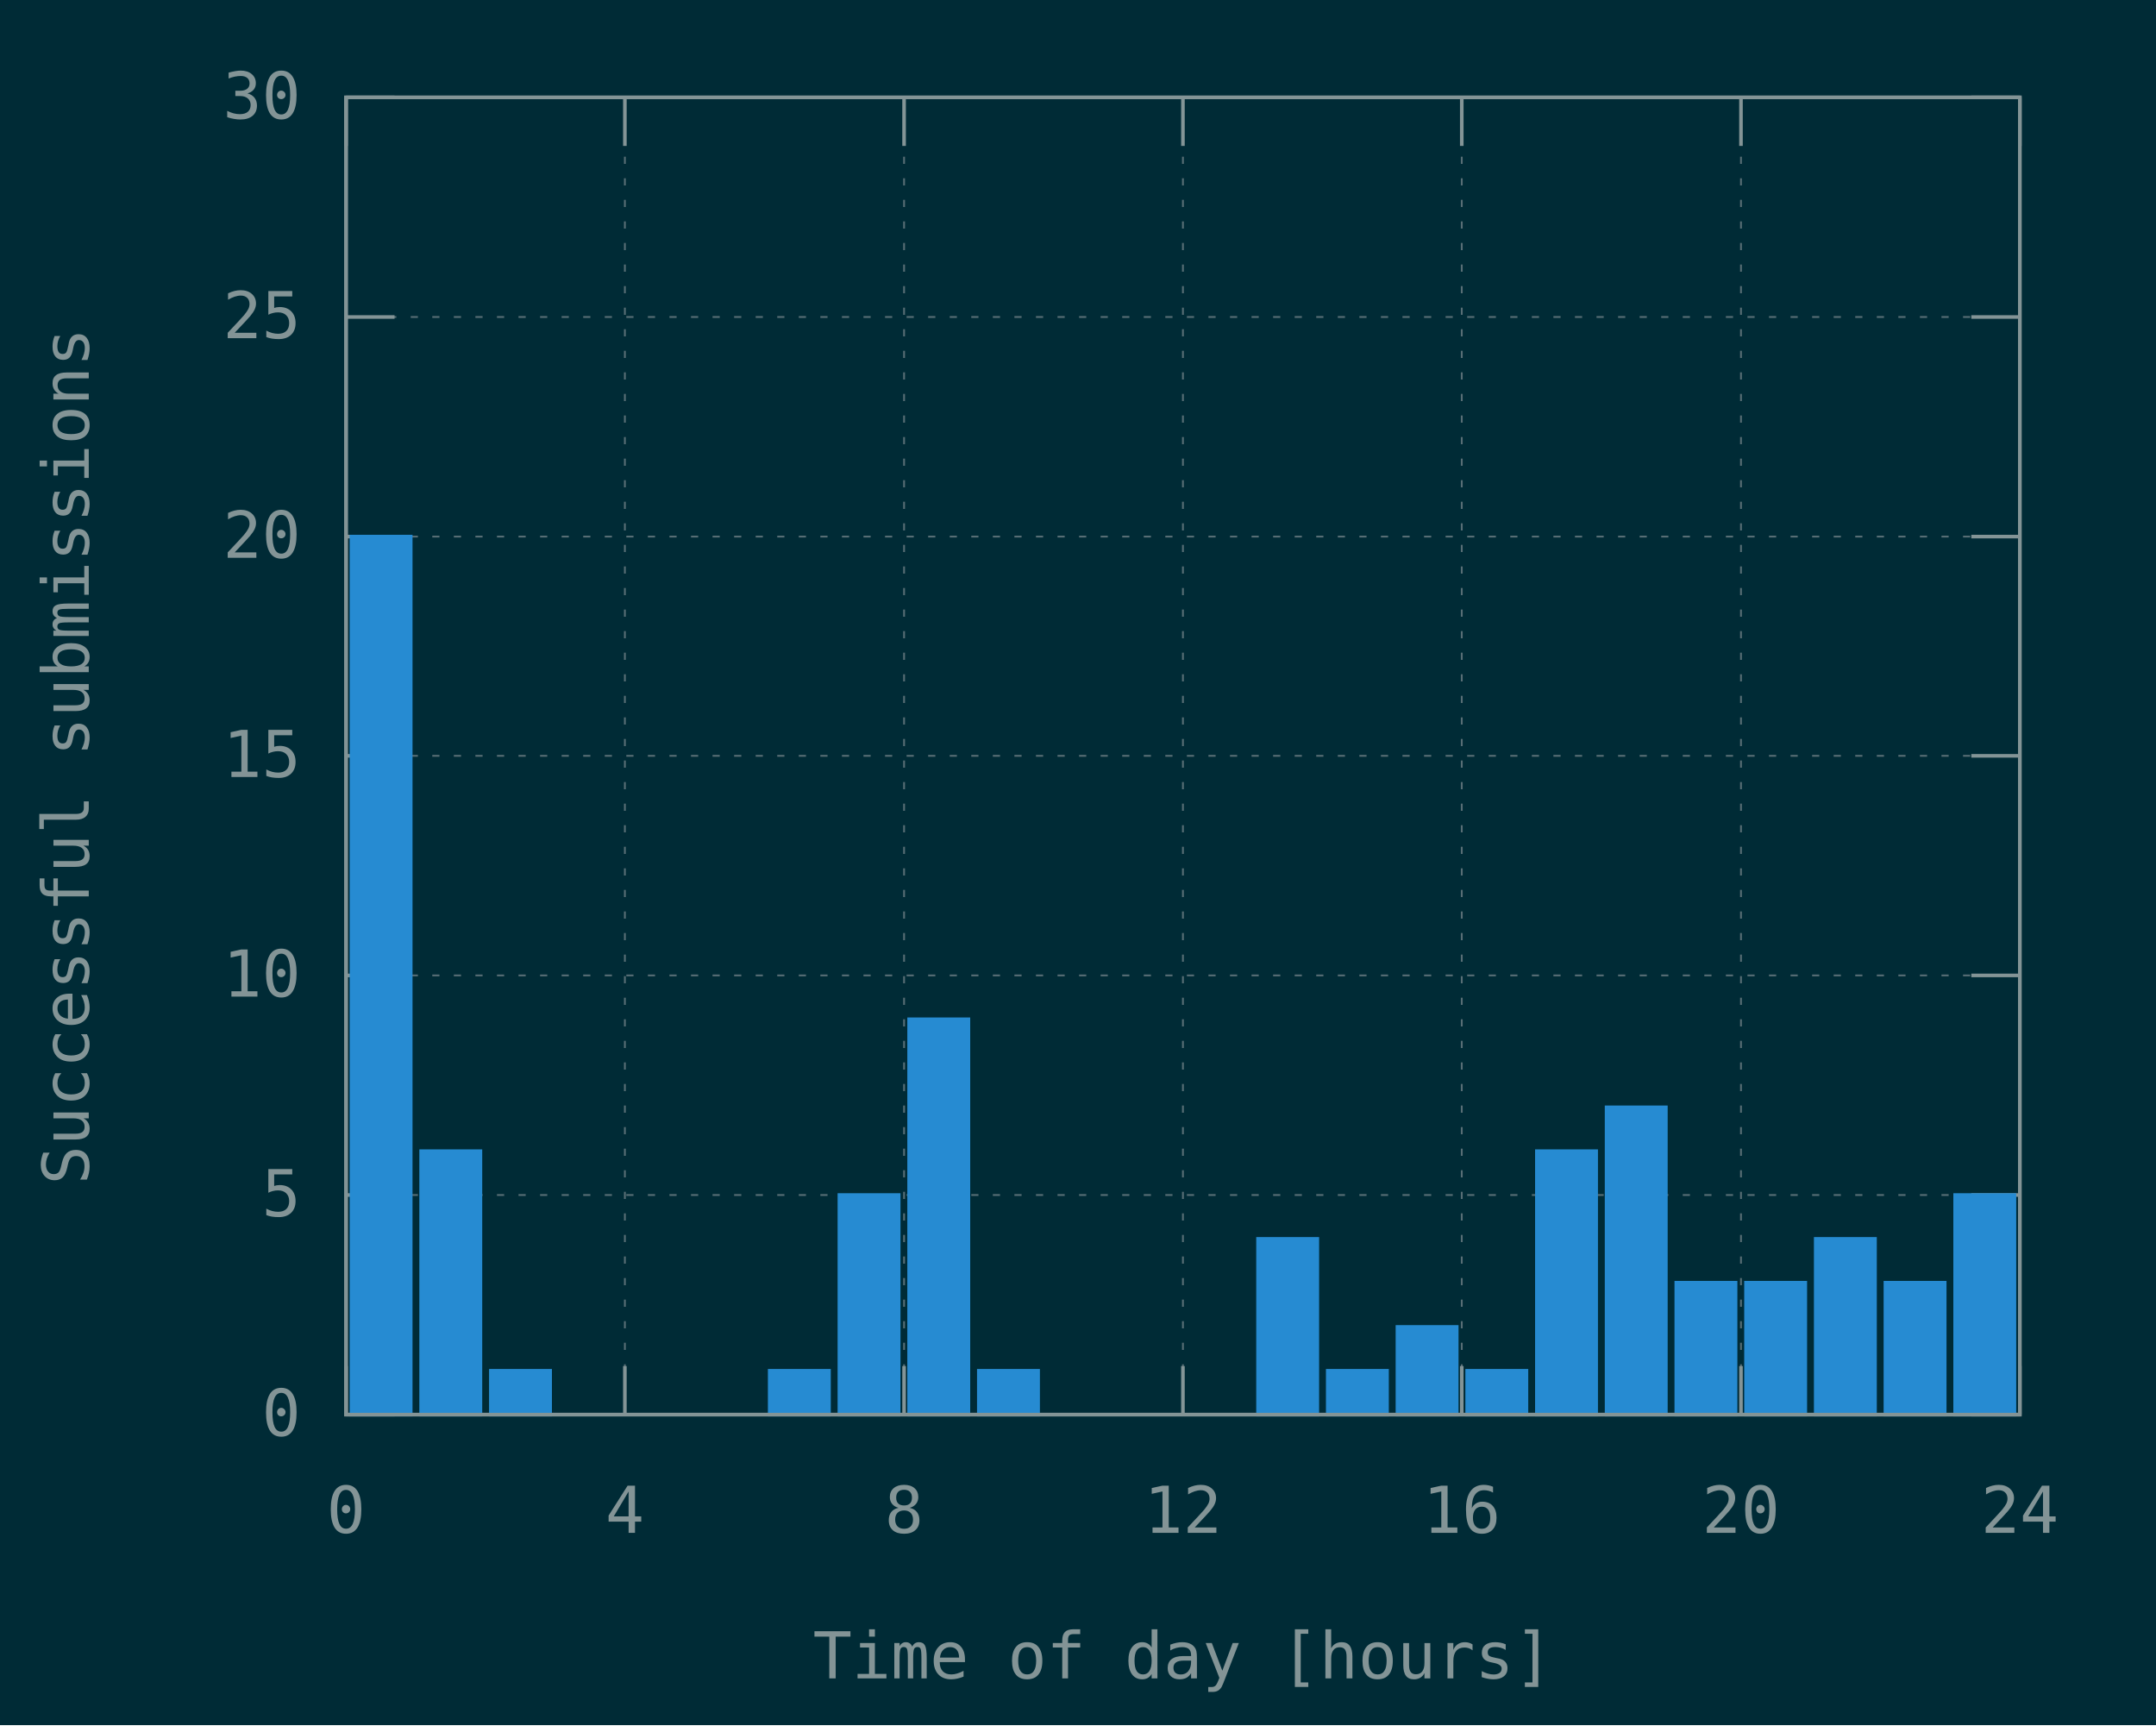
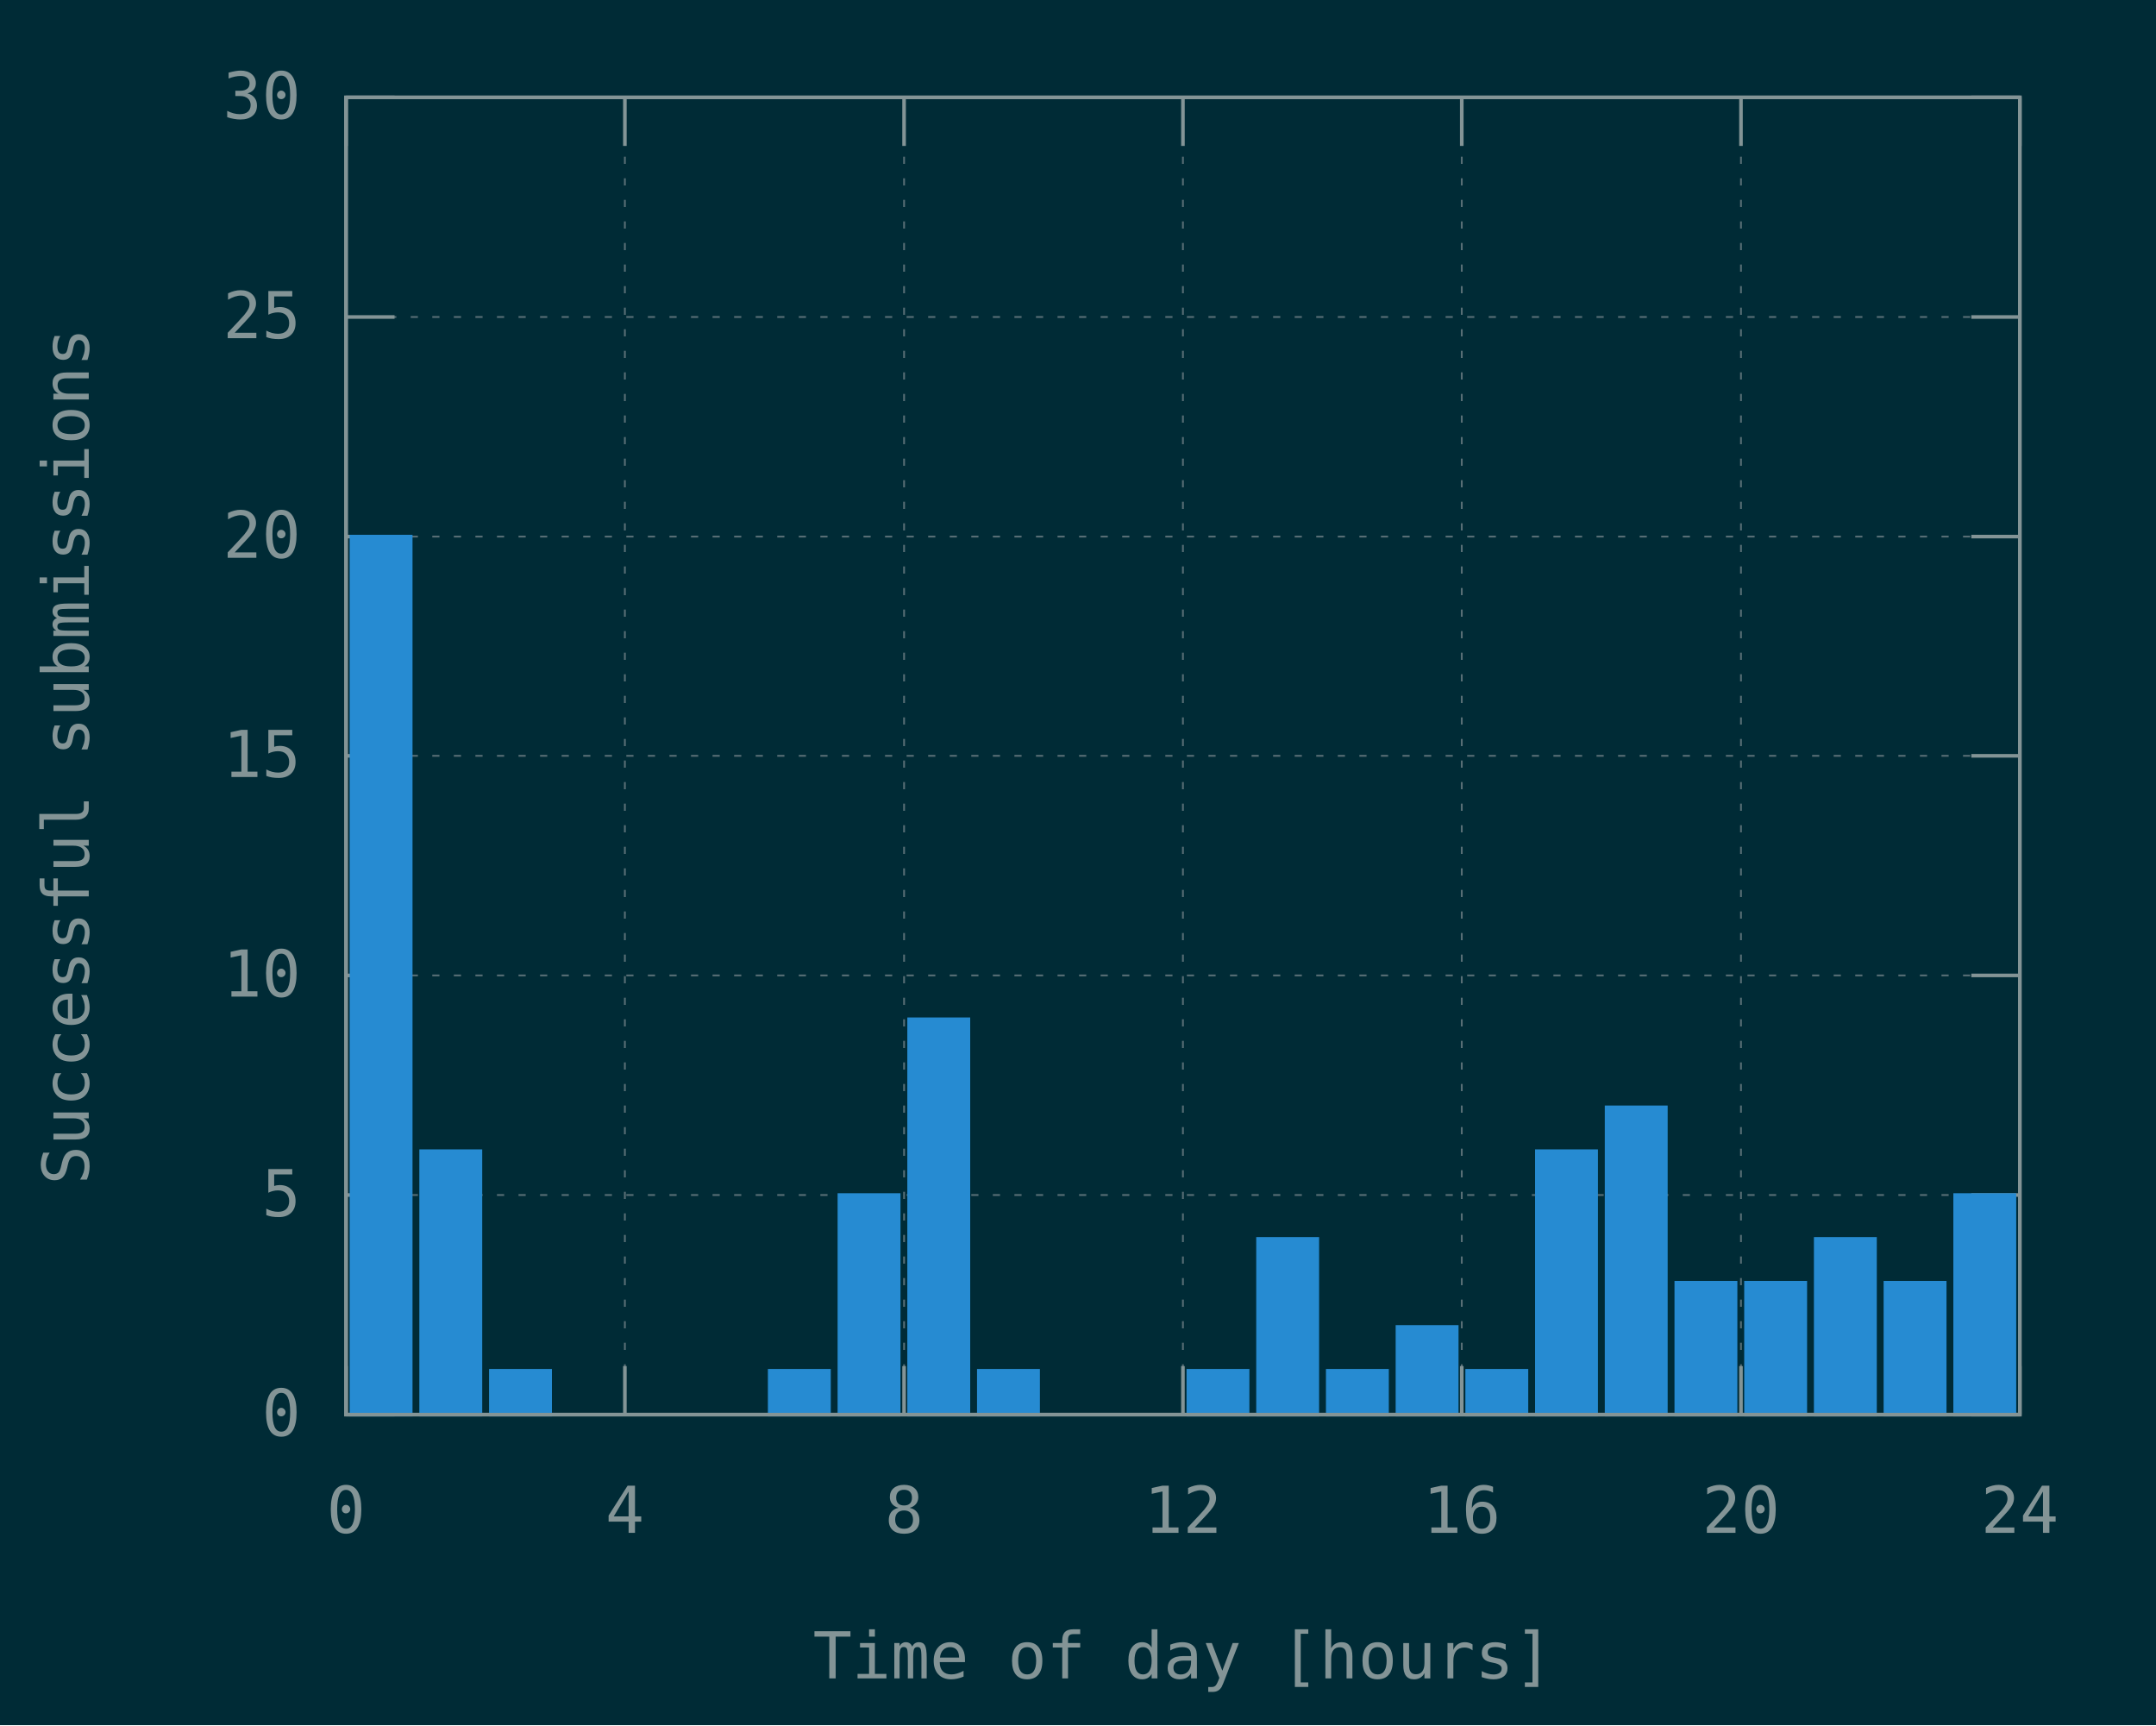
<svg xmlns="http://www.w3.org/2000/svg" xmlns:xlink="http://www.w3.org/1999/xlink" width="600" height="480" viewBox="0 0 600 480">
  <g id="gnuplot_canvas">
    <rect x="0" y="0" width="600" height="480" fill="#002b36" />
    <defs>
      <circle id="gpDot" r="0.5" stroke-width="0.5" stroke="currentColor" />
      <path id="gpPt0" stroke-width="0.148" stroke="currentColor" d="M-1,0 h2 M0,-1 v2" />
      <path id="gpPt1" stroke-width="0.148" stroke="currentColor" d="M-1,-1 L1,1 M1,-1 L-1,1" />
      <path id="gpPt2" stroke-width="0.148" stroke="currentColor" d="M-1,0 L1,0 M0,-1 L0,1 M-1,-1 L1,1 M-1,1 L1,-1" />
      <rect id="gpPt3" stroke-width="0.148" stroke="currentColor" x="-1" y="-1" width="2" height="2" />
      <rect id="gpPt4" stroke-width="0.148" stroke="currentColor" fill="currentColor" x="-1" y="-1" width="2" height="2" />
      <circle id="gpPt5" stroke-width="0.148" stroke="currentColor" cx="0" cy="0" r="1" />
      <use xlink:href="#gpPt5" id="gpPt6" fill="currentColor" stroke="none" />
      <path id="gpPt7" stroke-width="0.148" stroke="currentColor" d="M0,-1.33 L-1.33,0.67 L1.33,0.67 z" />
      <use xlink:href="#gpPt7" id="gpPt8" fill="currentColor" stroke="none" />
      <use xlink:href="#gpPt7" id="gpPt9" stroke="currentColor" transform="rotate(180)" />
      <use xlink:href="#gpPt9" id="gpPt10" fill="currentColor" stroke="none" />
      <use xlink:href="#gpPt3" id="gpPt11" stroke="currentColor" transform="rotate(45)" />
      <use xlink:href="#gpPt11" id="gpPt12" fill="currentColor" stroke="none" />
      <path id="gpPt13" stroke-width="0.148" stroke="currentColor" d="M0,1.330 L1.265,0.411 L0.782,-1.067 L-0.782,-1.076 L-1.265,0.411 z" />
      <use xlink:href="#gpPt13" id="gpPt14" fill="currentColor" stroke="none" />
      <filter id="textbox" filterUnits="objectBoundingBox" x="0" y="0" height="1" width="1">
        <feFlood flood-color="#002B36" flood-opacity="1" result="bgnd" />
        <feComposite in="SourceGraphic" in2="bgnd" operator="atop" />
      </filter>
      <filter id="greybox" filterUnits="objectBoundingBox" x="0" y="0" height="1" width="1">
        <feFlood flood-color="lightgrey" flood-opacity="1" result="grey" />
        <feComposite in="SourceGraphic" in2="grey" operator="atop" />
      </filter>
    </defs>
    <g fill="none" color="#002B36" stroke="currentColor" stroke-width="1.00" stroke-linecap="butt" stroke-linejoin="miter">
</g>
    <g fill="none" color="black" stroke="currentColor" stroke-width="1.00" stroke-linecap="butt" stroke-linejoin="miter">
</g>
    <g fill="none" color="black" stroke="rgb(131, 148, 150)" stroke-width="0.50" stroke-linecap="butt" stroke-linejoin="miter">
</g>
    <g fill="none" color="gray" stroke="currentColor" stroke-width="0.50" stroke-linecap="butt" stroke-linejoin="miter">
      <path stroke="rgb( 88, 110, 117)" stroke-dasharray="2,4" class="gridline" d="M96.3,393.6 L562.1,393.6  " />
    </g>
    <g fill="none" color="gray" stroke="rgb( 88, 110, 117)" stroke-width="1.00" stroke-linecap="butt" stroke-linejoin="miter">
</g>
    <g fill="none" color="black" stroke="currentColor" stroke-width="1.00" stroke-linecap="butt" stroke-linejoin="miter">
      <path stroke="rgb(131, 148, 150)" d="M96.3,393.6 L109.8,393.6 M562.1,393.6 L548.6,393.6  " />
      <g transform="translate(83.7,399.5)" stroke="none" fill="rgb(131,148,150)" font-family="Inconsolata" font-size="18.00" text-anchor="end">
        <text>
          <tspan font-family="Inconsolata"> 0</tspan>
        </text>
      </g>
    </g>
    <g fill="none" color="black" stroke="currentColor" stroke-width="1.00" stroke-linecap="butt" stroke-linejoin="miter">
</g>
    <g fill="none" color="black" stroke="rgb(131, 148, 150)" stroke-width="0.50" stroke-linecap="butt" stroke-linejoin="miter">
</g>
    <g fill="none" color="gray" stroke="currentColor" stroke-width="0.50" stroke-linecap="butt" stroke-linejoin="miter">
      <path stroke="rgb( 88, 110, 117)" stroke-dasharray="2,4" class="gridline" d="M96.3,332.5 L562.1,332.5  " />
    </g>
    <g fill="none" color="gray" stroke="rgb( 88, 110, 117)" stroke-width="1.00" stroke-linecap="butt" stroke-linejoin="miter">
</g>
    <g fill="none" color="black" stroke="currentColor" stroke-width="1.00" stroke-linecap="butt" stroke-linejoin="miter">
      <path stroke="rgb(131, 148, 150)" d="M96.3,332.5 L109.8,332.5 M562.1,332.5 L548.6,332.5  " />
      <g transform="translate(83.7,338.4)" stroke="none" fill="rgb(131,148,150)" font-family="Inconsolata" font-size="18.00" text-anchor="end">
        <text>
          <tspan font-family="Inconsolata"> 5</tspan>
        </text>
      </g>
    </g>
    <g fill="none" color="black" stroke="currentColor" stroke-width="1.00" stroke-linecap="butt" stroke-linejoin="miter">
</g>
    <g fill="none" color="black" stroke="rgb(131, 148, 150)" stroke-width="0.50" stroke-linecap="butt" stroke-linejoin="miter">
</g>
    <g fill="none" color="gray" stroke="currentColor" stroke-width="0.50" stroke-linecap="butt" stroke-linejoin="miter">
      <path stroke="rgb( 88, 110, 117)" stroke-dasharray="2,4" class="gridline" d="M96.3,271.4 L562.1,271.4  " />
    </g>
    <g fill="none" color="gray" stroke="rgb( 88, 110, 117)" stroke-width="1.00" stroke-linecap="butt" stroke-linejoin="miter">
</g>
    <g fill="none" color="black" stroke="currentColor" stroke-width="1.00" stroke-linecap="butt" stroke-linejoin="miter">
      <path stroke="rgb(131, 148, 150)" d="M96.3,271.4 L109.8,271.4 M562.1,271.4 L548.6,271.4  " />
      <g transform="translate(83.7,277.3)" stroke="none" fill="rgb(131,148,150)" font-family="Inconsolata" font-size="18.00" text-anchor="end">
        <text>
          <tspan font-family="Inconsolata"> 10</tspan>
        </text>
      </g>
    </g>
    <g fill="none" color="black" stroke="currentColor" stroke-width="1.00" stroke-linecap="butt" stroke-linejoin="miter">
</g>
    <g fill="none" color="black" stroke="rgb(131, 148, 150)" stroke-width="0.50" stroke-linecap="butt" stroke-linejoin="miter">
</g>
    <g fill="none" color="gray" stroke="currentColor" stroke-width="0.50" stroke-linecap="butt" stroke-linejoin="miter">
      <path stroke="rgb( 88, 110, 117)" stroke-dasharray="2,4" class="gridline" d="M96.3,210.3 L562.1,210.3  " />
    </g>
    <g fill="none" color="gray" stroke="rgb( 88, 110, 117)" stroke-width="1.00" stroke-linecap="butt" stroke-linejoin="miter">
</g>
    <g fill="none" color="black" stroke="currentColor" stroke-width="1.00" stroke-linecap="butt" stroke-linejoin="miter">
      <path stroke="rgb(131, 148, 150)" d="M96.3,210.3 L109.8,210.3 M562.1,210.3 L548.6,210.3  " />
      <g transform="translate(83.7,216.2)" stroke="none" fill="rgb(131,148,150)" font-family="Inconsolata" font-size="18.00" text-anchor="end">
        <text>
          <tspan font-family="Inconsolata"> 15</tspan>
        </text>
      </g>
    </g>
    <g fill="none" color="black" stroke="currentColor" stroke-width="1.00" stroke-linecap="butt" stroke-linejoin="miter">
</g>
    <g fill="none" color="black" stroke="rgb(131, 148, 150)" stroke-width="0.50" stroke-linecap="butt" stroke-linejoin="miter">
</g>
    <g fill="none" color="gray" stroke="currentColor" stroke-width="0.50" stroke-linecap="butt" stroke-linejoin="miter">
      <path stroke="rgb( 88, 110, 117)" stroke-dasharray="2,4" class="gridline" d="M96.3,149.3 L562.1,149.3  " />
    </g>
    <g fill="none" color="gray" stroke="rgb( 88, 110, 117)" stroke-width="1.00" stroke-linecap="butt" stroke-linejoin="miter">
</g>
    <g fill="none" color="black" stroke="currentColor" stroke-width="1.00" stroke-linecap="butt" stroke-linejoin="miter">
      <path stroke="rgb(131, 148, 150)" d="M96.3,149.3 L109.8,149.3 M562.1,149.3 L548.6,149.3  " />
      <g transform="translate(83.7,155.2)" stroke="none" fill="rgb(131,148,150)" font-family="Inconsolata" font-size="18.00" text-anchor="end">
        <text>
          <tspan font-family="Inconsolata"> 20</tspan>
        </text>
      </g>
    </g>
    <g fill="none" color="black" stroke="currentColor" stroke-width="1.00" stroke-linecap="butt" stroke-linejoin="miter">
</g>
    <g fill="none" color="black" stroke="rgb(131, 148, 150)" stroke-width="0.50" stroke-linecap="butt" stroke-linejoin="miter">
</g>
    <g fill="none" color="gray" stroke="currentColor" stroke-width="0.50" stroke-linecap="butt" stroke-linejoin="miter">
      <path stroke="rgb( 88, 110, 117)" stroke-dasharray="2,4" class="gridline" d="M96.3,88.2 L562.1,88.2  " />
    </g>
    <g fill="none" color="gray" stroke="rgb( 88, 110, 117)" stroke-width="1.00" stroke-linecap="butt" stroke-linejoin="miter">
</g>
    <g fill="none" color="black" stroke="currentColor" stroke-width="1.00" stroke-linecap="butt" stroke-linejoin="miter">
      <path stroke="rgb(131, 148, 150)" d="M96.3,88.2 L109.8,88.2 M562.1,88.2 L548.6,88.2  " />
      <g transform="translate(83.7,94.1)" stroke="none" fill="rgb(131,148,150)" font-family="Inconsolata" font-size="18.00" text-anchor="end">
        <text>
          <tspan font-family="Inconsolata"> 25</tspan>
        </text>
      </g>
    </g>
    <g fill="none" color="black" stroke="currentColor" stroke-width="1.00" stroke-linecap="butt" stroke-linejoin="miter">
</g>
    <g fill="none" color="black" stroke="rgb(131, 148, 150)" stroke-width="0.50" stroke-linecap="butt" stroke-linejoin="miter">
</g>
    <g fill="none" color="gray" stroke="currentColor" stroke-width="0.50" stroke-linecap="butt" stroke-linejoin="miter">
      <path stroke="rgb( 88, 110, 117)" stroke-dasharray="2,4" class="gridline" d="M96.3,27.1 L562.1,27.1  " />
    </g>
    <g fill="none" color="gray" stroke="rgb( 88, 110, 117)" stroke-width="1.00" stroke-linecap="butt" stroke-linejoin="miter">
</g>
    <g fill="none" color="black" stroke="currentColor" stroke-width="1.00" stroke-linecap="butt" stroke-linejoin="miter">
      <path stroke="rgb(131, 148, 150)" d="M96.3,27.1 L109.8,27.1 M562.1,27.1 L548.6,27.1  " />
      <g transform="translate(83.7,33.0)" stroke="none" fill="rgb(131,148,150)" font-family="Inconsolata" font-size="18.00" text-anchor="end">
        <text>
          <tspan font-family="Inconsolata"> 30</tspan>
        </text>
      </g>
    </g>
    <g fill="none" color="black" stroke="currentColor" stroke-width="1.00" stroke-linecap="butt" stroke-linejoin="miter">
</g>
    <g fill="none" color="black" stroke="rgb(131, 148, 150)" stroke-width="0.50" stroke-linecap="butt" stroke-linejoin="miter">
</g>
    <g fill="none" color="gray" stroke="currentColor" stroke-width="0.50" stroke-linecap="butt" stroke-linejoin="miter">
      <path stroke="rgb( 88, 110, 117)" stroke-dasharray="2,4" class="gridline" d="M96.3,393.6 L96.3,27.1  " />
    </g>
    <g fill="none" color="gray" stroke="rgb( 88, 110, 117)" stroke-width="1.00" stroke-linecap="butt" stroke-linejoin="miter">
</g>
    <g fill="none" color="black" stroke="currentColor" stroke-width="1.00" stroke-linecap="butt" stroke-linejoin="miter">
      <path stroke="rgb(131, 148, 150)" d="M96.3,393.6 L96.3,380.1 M96.3,27.1 L96.3,40.6  " />
      <g transform="translate(96.3,426.5)" stroke="none" fill="rgb(131,148,150)" font-family="Inconsolata" font-size="18.00" text-anchor="middle">
        <text>
          <tspan font-family="Inconsolata"> 0</tspan>
        </text>
      </g>
    </g>
    <g fill="none" color="black" stroke="currentColor" stroke-width="1.00" stroke-linecap="butt" stroke-linejoin="miter">
</g>
    <g fill="none" color="black" stroke="rgb(131, 148, 150)" stroke-width="0.50" stroke-linecap="butt" stroke-linejoin="miter">
</g>
    <g fill="none" color="gray" stroke="currentColor" stroke-width="0.50" stroke-linecap="butt" stroke-linejoin="miter">
      <path stroke="rgb( 88, 110, 117)" stroke-dasharray="2,4" class="gridline" d="M173.9,393.6 L173.9,27.1  " />
    </g>
    <g fill="none" color="gray" stroke="rgb( 88, 110, 117)" stroke-width="1.00" stroke-linecap="butt" stroke-linejoin="miter">
</g>
    <g fill="none" color="black" stroke="currentColor" stroke-width="1.00" stroke-linecap="butt" stroke-linejoin="miter">
      <path stroke="rgb(131, 148, 150)" d="M173.9,393.6 L173.9,380.1 M173.9,27.1 L173.9,40.6  " />
      <g transform="translate(173.9,426.5)" stroke="none" fill="rgb(131,148,150)" font-family="Inconsolata" font-size="18.00" text-anchor="middle">
        <text>
          <tspan font-family="Inconsolata"> 4</tspan>
        </text>
      </g>
    </g>
    <g fill="none" color="black" stroke="currentColor" stroke-width="1.00" stroke-linecap="butt" stroke-linejoin="miter">
</g>
    <g fill="none" color="black" stroke="rgb(131, 148, 150)" stroke-width="0.50" stroke-linecap="butt" stroke-linejoin="miter">
</g>
    <g fill="none" color="gray" stroke="currentColor" stroke-width="0.50" stroke-linecap="butt" stroke-linejoin="miter">
      <path stroke="rgb( 88, 110, 117)" stroke-dasharray="2,4" class="gridline" d="M251.6,393.6 L251.6,27.1  " />
    </g>
    <g fill="none" color="gray" stroke="rgb( 88, 110, 117)" stroke-width="1.00" stroke-linecap="butt" stroke-linejoin="miter">
</g>
    <g fill="none" color="black" stroke="currentColor" stroke-width="1.00" stroke-linecap="butt" stroke-linejoin="miter">
      <path stroke="rgb(131, 148, 150)" d="M251.6,393.6 L251.6,380.1 M251.6,27.1 L251.6,40.6  " />
      <g transform="translate(251.6,426.5)" stroke="none" fill="rgb(131,148,150)" font-family="Inconsolata" font-size="18.00" text-anchor="middle">
        <text>
          <tspan font-family="Inconsolata"> 8</tspan>
        </text>
      </g>
    </g>
    <g fill="none" color="black" stroke="currentColor" stroke-width="1.00" stroke-linecap="butt" stroke-linejoin="miter">
</g>
    <g fill="none" color="black" stroke="rgb(131, 148, 150)" stroke-width="0.50" stroke-linecap="butt" stroke-linejoin="miter">
</g>
    <g fill="none" color="gray" stroke="currentColor" stroke-width="0.50" stroke-linecap="butt" stroke-linejoin="miter">
      <path stroke="rgb( 88, 110, 117)" stroke-dasharray="2,4" class="gridline" d="M329.2,393.6 L329.2,27.1  " />
    </g>
    <g fill="none" color="gray" stroke="rgb( 88, 110, 117)" stroke-width="1.00" stroke-linecap="butt" stroke-linejoin="miter">
</g>
    <g fill="none" color="black" stroke="currentColor" stroke-width="1.00" stroke-linecap="butt" stroke-linejoin="miter">
      <path stroke="rgb(131, 148, 150)" d="M329.2,393.6 L329.2,380.1 M329.2,27.1 L329.2,40.6  " />
      <g transform="translate(329.2,426.5)" stroke="none" fill="rgb(131,148,150)" font-family="Inconsolata" font-size="18.00" text-anchor="middle">
        <text>
          <tspan font-family="Inconsolata"> 12</tspan>
        </text>
      </g>
    </g>
    <g fill="none" color="black" stroke="currentColor" stroke-width="1.00" stroke-linecap="butt" stroke-linejoin="miter">
</g>
    <g fill="none" color="black" stroke="rgb(131, 148, 150)" stroke-width="0.50" stroke-linecap="butt" stroke-linejoin="miter">
</g>
    <g fill="none" color="gray" stroke="currentColor" stroke-width="0.50" stroke-linecap="butt" stroke-linejoin="miter">
      <path stroke="rgb( 88, 110, 117)" stroke-dasharray="2,4" class="gridline" d="M406.8,393.6 L406.8,27.1  " />
    </g>
    <g fill="none" color="gray" stroke="rgb( 88, 110, 117)" stroke-width="1.00" stroke-linecap="butt" stroke-linejoin="miter">
</g>
    <g fill="none" color="black" stroke="currentColor" stroke-width="1.00" stroke-linecap="butt" stroke-linejoin="miter">
      <path stroke="rgb(131, 148, 150)" d="M406.8,393.6 L406.8,380.1 M406.8,27.1 L406.8,40.6  " />
      <g transform="translate(406.8,426.5)" stroke="none" fill="rgb(131,148,150)" font-family="Inconsolata" font-size="18.00" text-anchor="middle">
        <text>
          <tspan font-family="Inconsolata"> 16</tspan>
        </text>
      </g>
    </g>
    <g fill="none" color="black" stroke="currentColor" stroke-width="1.00" stroke-linecap="butt" stroke-linejoin="miter">
</g>
    <g fill="none" color="black" stroke="rgb(131, 148, 150)" stroke-width="0.50" stroke-linecap="butt" stroke-linejoin="miter">
</g>
    <g fill="none" color="gray" stroke="currentColor" stroke-width="0.50" stroke-linecap="butt" stroke-linejoin="miter">
      <path stroke="rgb( 88, 110, 117)" stroke-dasharray="2,4" class="gridline" d="M484.5,393.6 L484.5,40.6 L484.5,27.1  " />
    </g>
    <g fill="none" color="gray" stroke="rgb( 88, 110, 117)" stroke-width="1.00" stroke-linecap="butt" stroke-linejoin="miter">
</g>
    <g fill="none" color="black" stroke="currentColor" stroke-width="1.00" stroke-linecap="butt" stroke-linejoin="miter">
      <path stroke="rgb(131, 148, 150)" d="M484.5,393.6 L484.5,380.1 M484.5,27.1 L484.5,40.6  " />
      <g transform="translate(484.5,426.5)" stroke="none" fill="rgb(131,148,150)" font-family="Inconsolata" font-size="18.00" text-anchor="middle">
        <text>
          <tspan font-family="Inconsolata"> 20</tspan>
        </text>
      </g>
    </g>
    <g fill="none" color="black" stroke="currentColor" stroke-width="1.00" stroke-linecap="butt" stroke-linejoin="miter">
</g>
    <g fill="none" color="black" stroke="rgb(131, 148, 150)" stroke-width="0.50" stroke-linecap="butt" stroke-linejoin="miter">
</g>
    <g fill="none" color="gray" stroke="currentColor" stroke-width="0.50" stroke-linecap="butt" stroke-linejoin="miter">
      <path stroke="rgb( 88, 110, 117)" stroke-dasharray="2,4" class="gridline" d="M562.1,393.6 L562.1,27.1  " />
    </g>
    <g fill="none" color="gray" stroke="rgb( 88, 110, 117)" stroke-width="1.00" stroke-linecap="butt" stroke-linejoin="miter">
</g>
    <g fill="none" color="black" stroke="currentColor" stroke-width="1.00" stroke-linecap="butt" stroke-linejoin="miter">
      <path stroke="rgb(131, 148, 150)" d="M562.1,393.6 L562.1,380.1 M562.1,27.1 L562.1,40.6  " />
      <g transform="translate(562.1,426.5)" stroke="none" fill="rgb(131,148,150)" font-family="Inconsolata" font-size="18.00" text-anchor="middle">
        <text>
          <tspan font-family="Inconsolata"> 24</tspan>
        </text>
      </g>
    </g>
    <g fill="none" color="black" stroke="currentColor" stroke-width="1.00" stroke-linecap="butt" stroke-linejoin="miter">
</g>
    <g fill="none" color="black" stroke="currentColor" stroke-width="1.00" stroke-linecap="butt" stroke-linejoin="miter">
      <path stroke="rgb(131, 148, 150)" d="M96.3,27.1 L96.3,393.6 L562.1,393.6 L562.1,27.1 L96.3,27.1 Z  " />
    </g>
    <g fill="none" color="black" stroke="currentColor" stroke-width="1.00" stroke-linecap="butt" stroke-linejoin="miter">
      <g transform="translate(24.7,210.4) rotate(270)" stroke="none" fill="rgb(131,148,150)" font-family="Inconsolata" font-size="18.00" text-anchor="middle">
        <text>
          <tspan font-family="Inconsolata">Successful submissions</tspan>
        </text>
      </g>
    </g>
    <g fill="none" color="black" stroke="currentColor" stroke-width="1.00" stroke-linecap="butt" stroke-linejoin="miter">
      <g transform="translate(329.2,467.0)" stroke="none" fill="rgb(131,148,150)" font-family="Inconsolata" font-size="18.00" text-anchor="middle">
        <text>
          <tspan font-family="Inconsolata">Time of day [hours]</tspan>
        </text>
      </g>
    </g>
    <g fill="none" color="black" stroke="currentColor" stroke-width="1.00" stroke-linecap="butt" stroke-linejoin="miter">
</g>
    <g id="gnuplot_plot_1">
      <g fill="none" color="black" stroke="currentColor" stroke-width="1.00" stroke-linecap="butt" stroke-linejoin="miter">
        <g stroke="none" shape-rendering="crispEdges">
          <polygon fill="rgb( 38, 139, 210)" points="97.8,393.6 114.4,393.6 114.4,149.2 97.8,149.2 " />
        </g>
        <path stroke="rgb( 38, 139, 210)" d="M97.8,393.6 L97.8,149.3 L114.3,149.3 L114.3,393.6 L97.8,393.6 Z  " />
        <g stroke="none" shape-rendering="crispEdges">
          <polygon fill="rgb( 38, 139, 210)" points="117.2,393.6 133.8,393.6 133.8,320.2 117.2,320.2 " />
        </g>
        <path stroke="rgb( 38, 139, 210)" d="M117.2,393.6 L117.2,320.3 L133.7,320.3 L133.7,393.6 L117.2,393.6 Z  " />
        <g stroke="none" shape-rendering="crispEdges">
          <polygon fill="rgb( 38, 139, 210)" points="136.6,393.6 153.2,393.6 153.2,381.3 136.6,381.3 " />
        </g>
        <path stroke="rgb( 38, 139, 210)" d="M136.6,393.6 L136.6,381.4 L153.1,381.4 L153.1,393.6 L136.6,393.6 Z  " />
        <g stroke="none" shape-rendering="crispEdges">
          <polygon fill="rgb( 38, 139, 210)" points="214.2,393.6 230.8,393.6 230.8,381.3 214.2,381.3 " />
        </g>
        <path stroke="rgb( 38, 139, 210)" d="M214.2,393.6 L214.2,381.4 L230.7,381.4 L230.7,393.6 L214.2,393.6 Z  " />
        <g stroke="none" shape-rendering="crispEdges">
          <polygon fill="rgb( 38, 139, 210)" points="233.6,393.6 250.2,393.6 250.2,332.4 233.6,332.4 " />
        </g>
        <path stroke="rgb( 38, 139, 210)" d="M233.6,393.6 L233.6,332.5 L250.1,332.5 L250.1,393.6 L233.6,393.6 Z  " />
        <g stroke="none" shape-rendering="crispEdges">
          <polygon fill="rgb( 38, 139, 210)" points="253.0,393.6 269.6,393.6 269.6,283.5 253.0,283.5 " />
        </g>
        <path stroke="rgb( 38, 139, 210)" d="M253.0,393.6 L253.0,283.6 L269.5,283.6 L269.5,393.6 L253.0,393.6 Z  " />
        <g stroke="none" shape-rendering="crispEdges">
          <polygon fill="rgb( 38, 139, 210)" points="272.4,393.6 289.0,393.6 289.0,381.3 272.4,381.3 " />
        </g>
        <path stroke="rgb( 38, 139, 210)" d="M272.4,393.6 L272.4,381.4 L288.9,381.4 L288.9,393.6 L272.4,393.6 Z  " />
        <g stroke="none" shape-rendering="crispEdges">
+           <polygon fill="rgb( 38, 139, 210)" points="330.7,393.6 347.3,393.6 347.3,381.3 330.7,381.3 " />
+         </g>
+         <path stroke="rgb( 38, 139, 210)" d="M330.7,393.6 L330.7,381.4 L347.2,381.4 L347.2,393.6 L330.7,393.6 Z  " />
+         <g stroke="none" shape-rendering="crispEdges">
          <polygon fill="rgb( 38, 139, 210)" points="350.1,393.6 366.7,393.6 366.7,344.6 350.1,344.6 " />
        </g>
        <path stroke="rgb( 38, 139, 210)" d="M350.1,393.6 L350.1,344.7 L366.6,344.7 L366.6,393.6 L350.1,393.6 Z  " />
        <g stroke="none" shape-rendering="crispEdges">
          <polygon fill="rgb( 38, 139, 210)" points="369.5,393.6 386.1,393.6 386.1,381.3 369.5,381.3 " />
        </g>
        <path stroke="rgb( 38, 139, 210)" d="M369.5,393.6 L369.5,381.4 L386.0,381.4 L386.0,393.6 L369.5,393.6 Z  " />
        <g stroke="none" shape-rendering="crispEdges">
          <polygon fill="rgb( 38, 139, 210)" points="388.9,393.6 405.5,393.6 405.5,369.1 388.9,369.1 " />
        </g>
        <path stroke="rgb( 38, 139, 210)" d="M388.9,393.6 L388.9,369.2 L405.4,369.2 L405.4,393.6 L388.9,393.6 Z  " />
        <g stroke="none" shape-rendering="crispEdges">
          <polygon fill="rgb( 38, 139, 210)" points="408.3,393.6 424.9,393.6 424.9,381.3 408.3,381.3 " />
        </g>
        <path stroke="rgb( 38, 139, 210)" d="M408.3,393.6 L408.3,381.4 L424.8,381.4 L424.8,393.6 L408.3,393.6 Z  " />
        <g stroke="none" shape-rendering="crispEdges">
          <polygon fill="rgb( 38, 139, 210)" points="427.7,393.6 444.3,393.6 444.3,320.2 427.7,320.2 " />
        </g>
        <path stroke="rgb( 38, 139, 210)" d="M427.7,393.6 L427.7,320.3 L444.2,320.3 L444.2,393.6 L427.7,393.6 Z  " />
        <g stroke="none" shape-rendering="crispEdges">
          <polygon fill="rgb( 38, 139, 210)" points="447.1,393.6 463.7,393.6 463.7,308.0 447.1,308.0 " />
        </g>
        <path stroke="rgb( 38, 139, 210)" d="M447.1,393.6 L447.1,308.1 L463.6,308.1 L463.6,393.6 L447.1,393.6 Z  " />
        <g stroke="none" shape-rendering="crispEdges">
          <polygon fill="rgb( 38, 139, 210)" points="466.5,393.6 483.1,393.6 483.1,356.8 466.5,356.8 " />
        </g>
        <path stroke="rgb( 38, 139, 210)" d="M466.5,393.6 L466.5,356.9 L483.0,356.9 L483.0,393.6 L466.5,393.6 Z  " />
        <g stroke="none" shape-rendering="crispEdges">
          <polygon fill="rgb( 38, 139, 210)" points="485.9,393.6 502.5,393.6 502.5,356.8 485.9,356.8 " />
        </g>
        <path stroke="rgb( 38, 139, 210)" d="M485.9,393.6 L485.9,356.9 L502.4,356.9 L502.4,393.6 L485.9,393.6 Z  " />
        <g stroke="none" shape-rendering="crispEdges">
          <polygon fill="rgb( 38, 139, 210)" points="505.3,393.6 521.9,393.6 521.9,344.6 505.3,344.6 " />
        </g>
        <path stroke="rgb( 38, 139, 210)" d="M505.3,393.6 L505.3,344.7 L521.8,344.7 L521.8,393.6 L505.3,393.6 Z  " />
        <g stroke="none" shape-rendering="crispEdges">
          <polygon fill="rgb( 38, 139, 210)" points="524.7,393.6 541.3,393.6 541.3,356.8 524.7,356.8 " />
        </g>
        <path stroke="rgb( 38, 139, 210)" d="M524.7,393.6 L524.7,356.9 L541.2,356.9 L541.2,393.6 L524.7,393.6 Z  " />
        <g stroke="none" shape-rendering="crispEdges">
          <polygon fill="rgb( 38, 139, 210)" points="544.1,393.6 560.7,393.6 560.7,332.4 544.1,332.4 " />
        </g>
        <path stroke="rgb( 38, 139, 210)" d="M544.1,393.6 L544.1,332.5 L560.6,332.5 L560.6,393.6 L544.1,393.6 Z  " />
      </g>
    </g>
    <g fill="none" color="#002B36" stroke="rgb( 38, 139, 210)" stroke-width="2.00" stroke-linecap="butt" stroke-linejoin="miter">
</g>
    <g fill="none" color="black" stroke="currentColor" stroke-width="2.00" stroke-linecap="butt" stroke-linejoin="miter">
</g>
    <g fill="none" color="black" stroke="black" stroke-width="1.00" stroke-linecap="butt" stroke-linejoin="miter">
</g>
    <g fill="none" color="black" stroke="currentColor" stroke-width="1.00" stroke-linecap="butt" stroke-linejoin="miter">
      <path stroke="rgb(131, 148, 150)" d="M96.3,27.1 L96.3,393.6 L562.1,393.6 L562.1,27.1 L96.3,27.1 Z  " />
    </g>
    <g fill="none" color="black" stroke="currentColor" stroke-width="1.00" stroke-linecap="butt" stroke-linejoin="miter">
</g>
  </g>
</svg>
